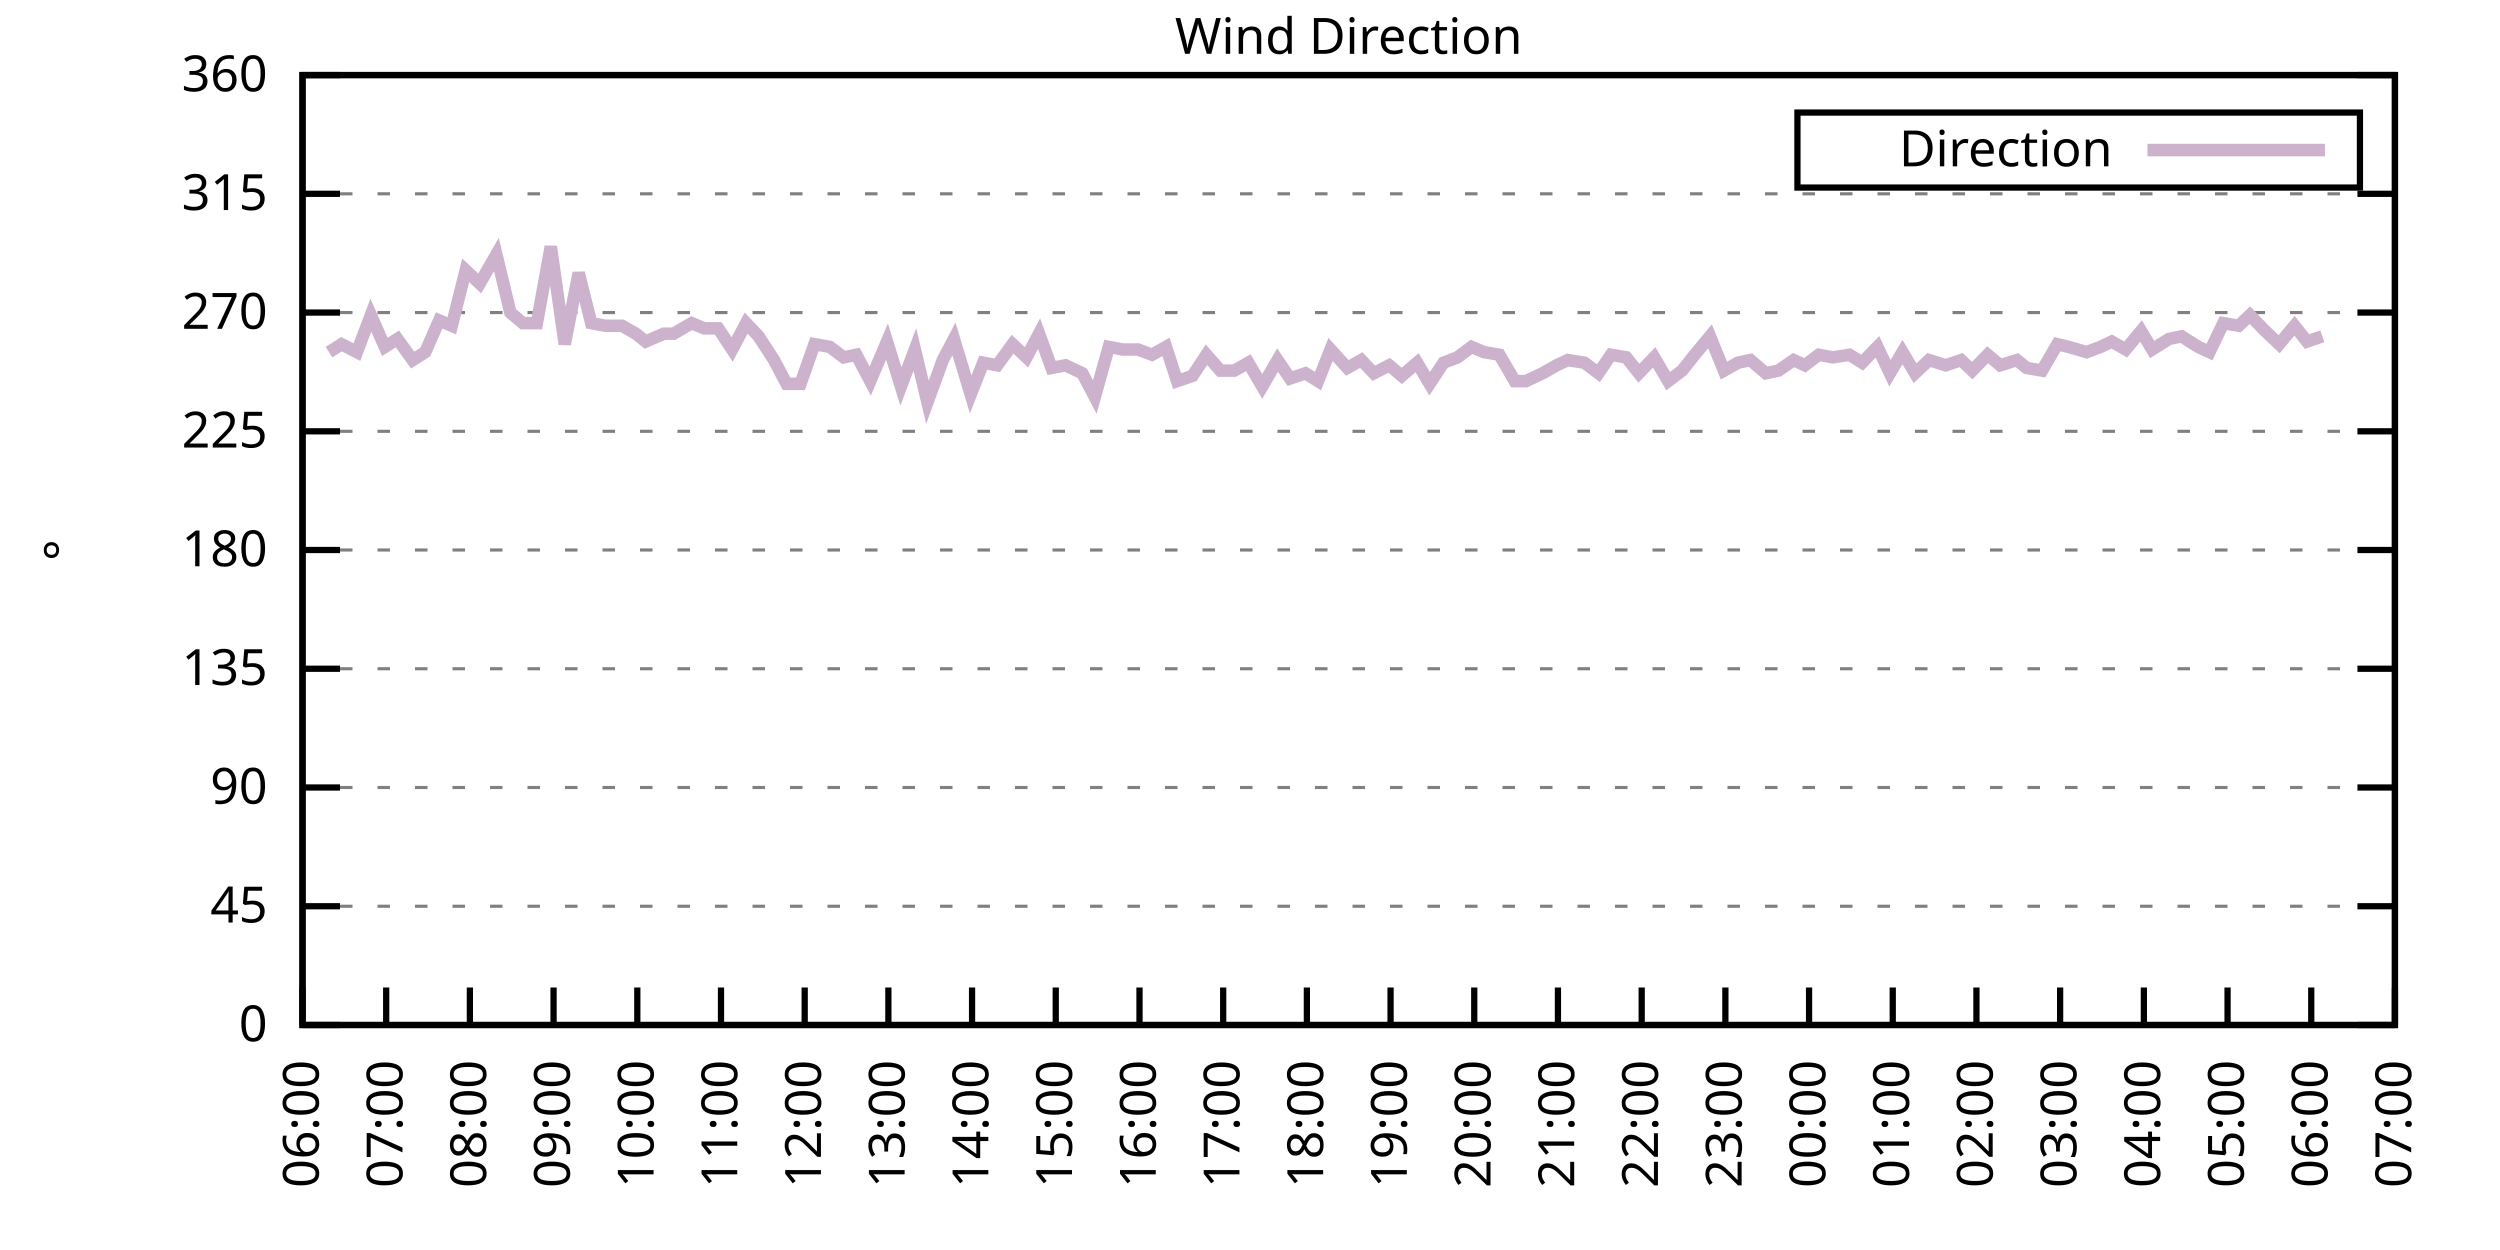
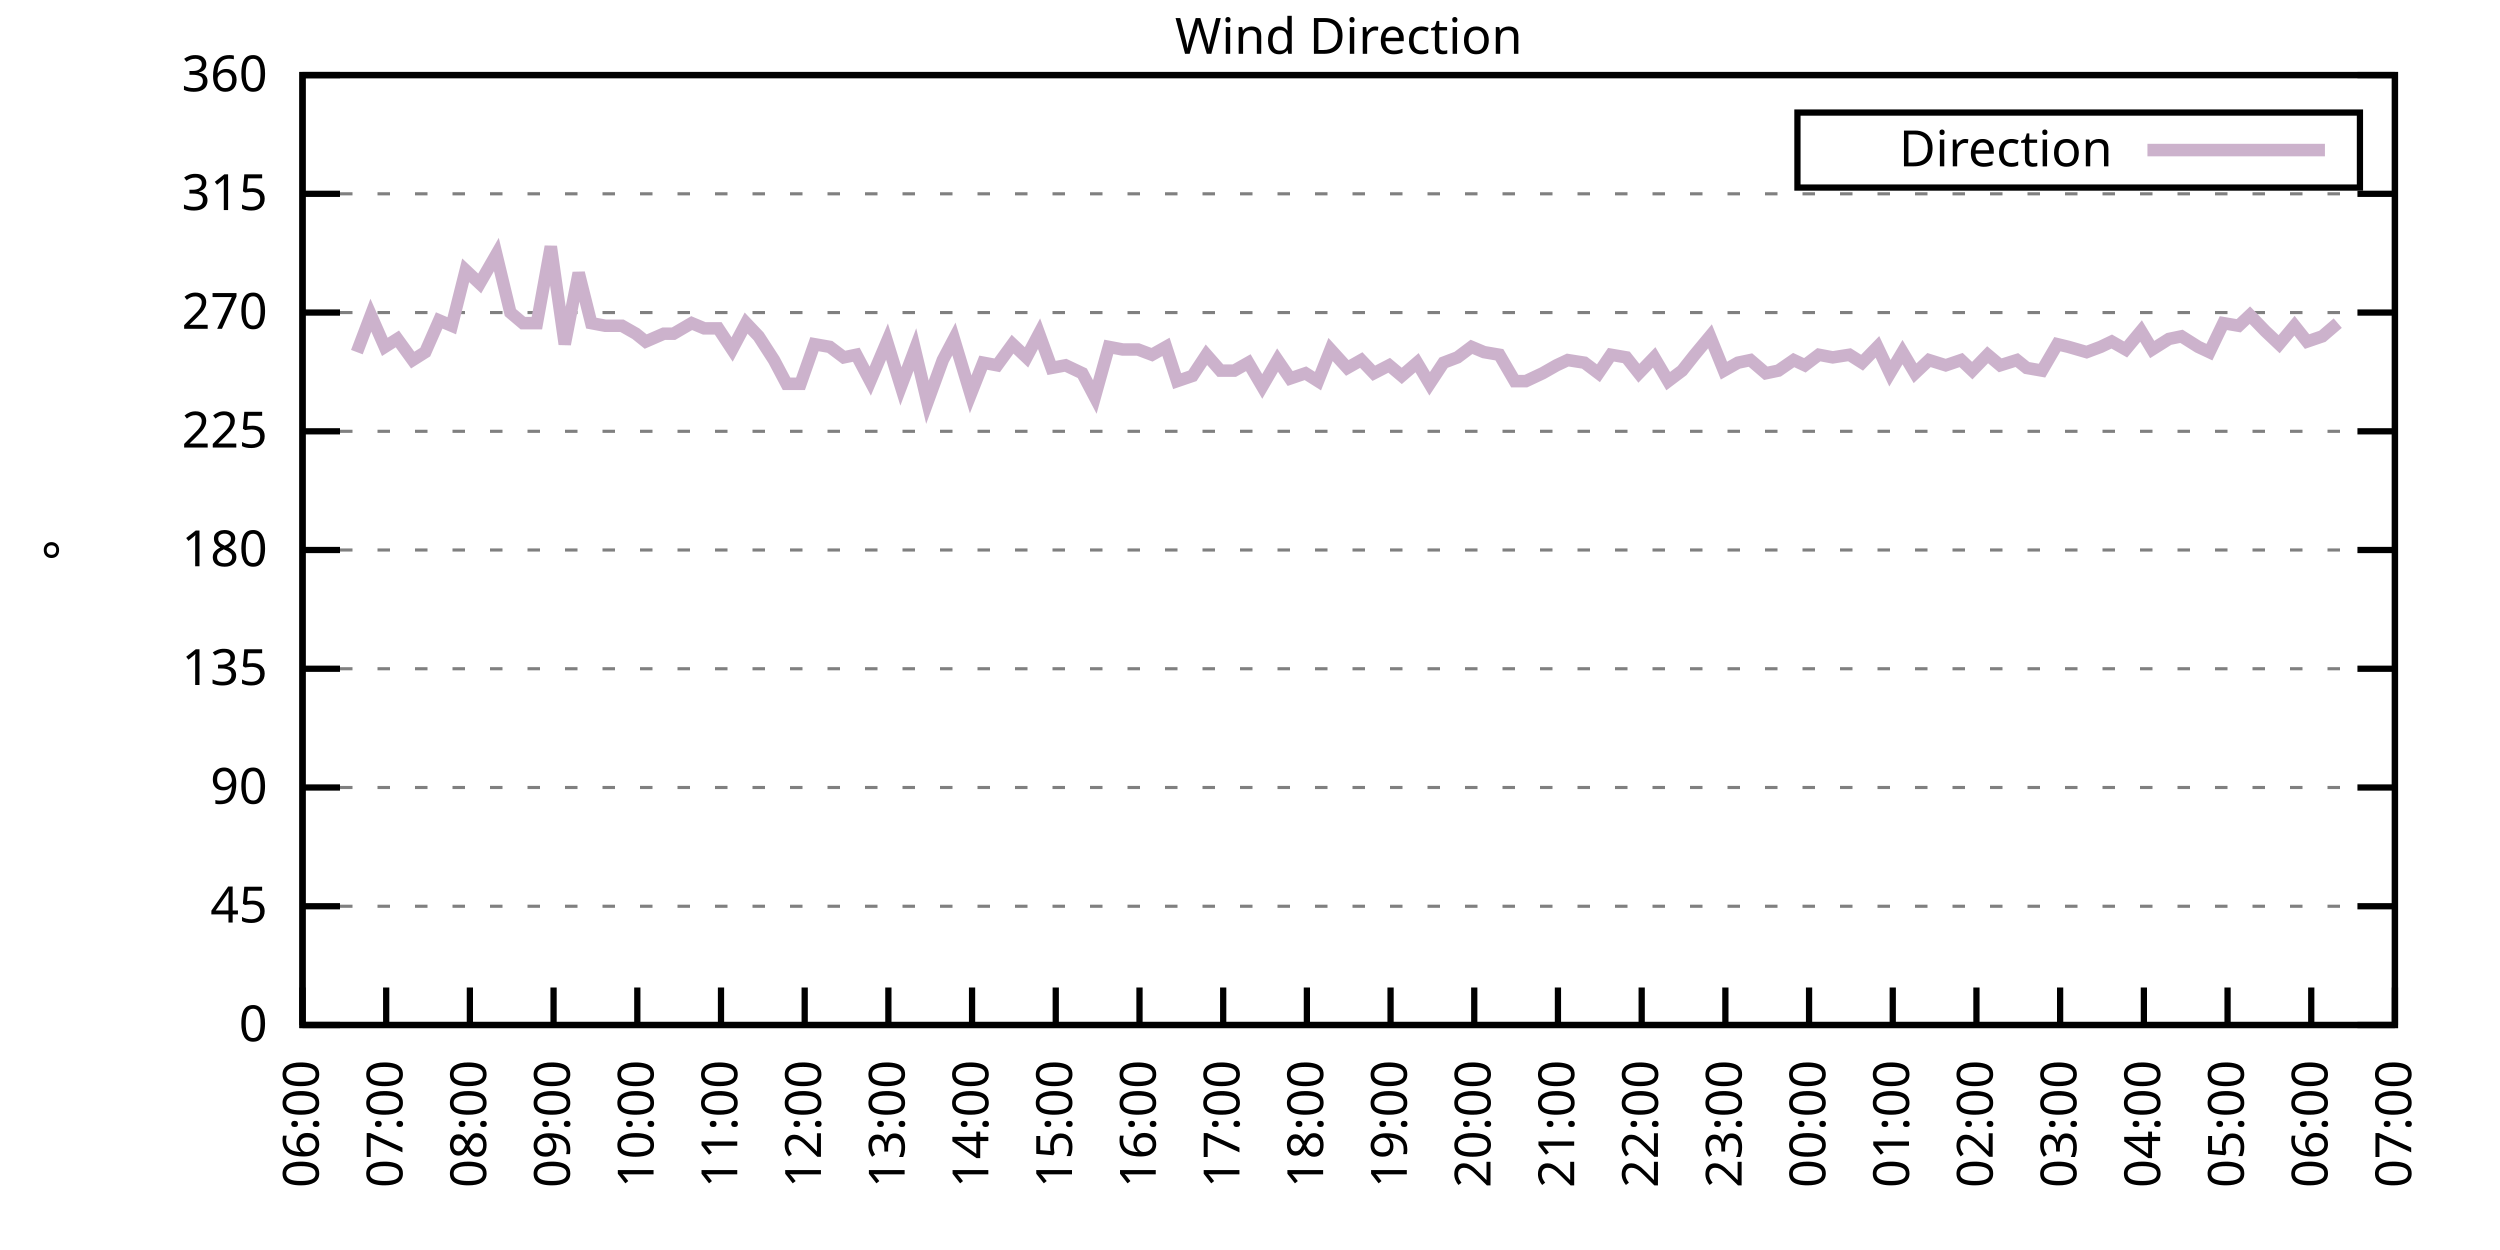
<svg xmlns="http://www.w3.org/2000/svg" xmlns:xlink="http://www.w3.org/1999/xlink" width="400" height="200" viewBox="0 0 400 200">
  <g id="gnuplot_canvas">
    <rect x="0" y="0" width="400" height="200" fill="none" />
    <defs>
      <circle id="gpDot" r="0.5" stroke-width="0.5" stroke="currentColor" />
      <path id="gpPt0" stroke-width="0.333" stroke="currentColor" d="M-1,0 h2 M0,-1 v2" />
      <path id="gpPt1" stroke-width="0.333" stroke="currentColor" d="M-1,-1 L1,1 M1,-1 L-1,1" />
      <path id="gpPt2" stroke-width="0.333" stroke="currentColor" d="M-1,0 L1,0 M0,-1 L0,1 M-1,-1 L1,1 M-1,1 L1,-1" />
      <rect id="gpPt3" stroke-width="0.333" stroke="currentColor" x="-1" y="-1" width="2" height="2" />
      <rect id="gpPt4" stroke-width="0.333" stroke="currentColor" fill="currentColor" x="-1" y="-1" width="2" height="2" />
      <circle id="gpPt5" stroke-width="0.333" stroke="currentColor" cx="0" cy="0" r="1" />
      <use xlink:href="#gpPt5" id="gpPt6" fill="currentColor" stroke="none" />
      <path id="gpPt7" stroke-width="0.333" stroke="currentColor" d="M0,-1.33 L-1.33,0.67 L1.33,0.67 z" />
      <use xlink:href="#gpPt7" id="gpPt8" fill="currentColor" stroke="none" />
      <use xlink:href="#gpPt7" id="gpPt9" stroke="currentColor" transform="rotate(180)" />
      <use xlink:href="#gpPt9" id="gpPt10" fill="currentColor" stroke="none" />
      <use xlink:href="#gpPt3" id="gpPt11" stroke="currentColor" transform="rotate(45)" />
      <use xlink:href="#gpPt11" id="gpPt12" fill="currentColor" stroke="none" />
      <path id="gpPt13" stroke-width="0.333" stroke="currentColor" d="M0,1.330 L1.265,0.411 L0.782,-1.067 L-0.782,-1.076 L-1.265,0.411 z" />
      <use xlink:href="#gpPt13" id="gpPt14" fill="currentColor" stroke="none" />
      <filter id="textbox" filterUnits="objectBoundingBox" x="0" y="0" height="1" width="1">
        <feFlood flood-color="white" flood-opacity="1" result="bgnd" />
        <feComposite in="SourceGraphic" in2="bgnd" operator="atop" />
      </filter>
      <filter id="greybox" filterUnits="objectBoundingBox" x="0" y="0" height="1" width="1">
        <feFlood flood-color="lightgrey" flood-opacity="1" result="grey" />
        <feComposite in="SourceGraphic" in2="grey" operator="atop" />
      </filter>
    </defs>
    <g fill="none" color="white" stroke="currentColor" stroke-width="1.00" stroke-linecap="butt" stroke-linejoin="miter">
</g>
    <g fill="none" color="black" stroke="currentColor" stroke-width="1.00" stroke-linecap="butt" stroke-linejoin="miter">
      <g stroke="none" shape-rendering="crispEdges">
        <polygon fill="rgb(255, 255, 255)" points="48.40,164.00 383.18,164.00 383.18,12.02 48.40,12.02 " />
      </g>
    </g>
    <g fill="none" color="black" stroke="currentColor" stroke-width="1.00" stroke-linecap="butt" stroke-linejoin="miter">
</g>
    <g fill="none" color="black" stroke="black" stroke-width="0.50" stroke-linecap="butt" stroke-linejoin="miter">
</g>
    <g fill="none" color="gray" stroke="currentColor" stroke-width="0.50" stroke-linecap="butt" stroke-linejoin="miter">
      <path stroke="gray" stroke-dasharray="2,4" class="gridline" d="M48.40,164.00 L383.19,164.00  " />
    </g>
    <g fill="none" color="gray" stroke="gray" stroke-width="1.00" stroke-linecap="butt" stroke-linejoin="miter">
</g>
    <g fill="none" color="black" stroke="currentColor" stroke-width="1.00" stroke-linecap="butt" stroke-linejoin="miter">
      <path stroke="black" d="M48.40,164.00 L54.40,164.00 M383.19,164.00 L377.19,164.00  " />
      <g transform="translate(42.80,166.60)" stroke="none" fill="black" font-family="Sans" font-size="8.00" text-anchor="end">
        <text>
          <tspan font-family="Sans"> 0</tspan>
        </text>
      </g>
    </g>
    <g fill="none" color="black" stroke="currentColor" stroke-width="1.00" stroke-linecap="butt" stroke-linejoin="miter">
</g>
    <g fill="none" color="black" stroke="black" stroke-width="0.50" stroke-linecap="butt" stroke-linejoin="miter">
</g>
    <g fill="none" color="gray" stroke="currentColor" stroke-width="0.50" stroke-linecap="butt" stroke-linejoin="miter">
      <path stroke="gray" stroke-dasharray="2,4" class="gridline" d="M48.40,145.00 L383.19,145.00  " />
    </g>
    <g fill="none" color="gray" stroke="gray" stroke-width="1.00" stroke-linecap="butt" stroke-linejoin="miter">
</g>
    <g fill="none" color="black" stroke="currentColor" stroke-width="1.00" stroke-linecap="butt" stroke-linejoin="miter">
      <path stroke="black" d="M48.40,145.00 L54.40,145.00 M383.19,145.00 L377.19,145.00  " />
      <g transform="translate(42.80,147.60)" stroke="none" fill="black" font-family="Sans" font-size="8.00" text-anchor="end">
        <text>
          <tspan font-family="Sans"> 45</tspan>
        </text>
      </g>
    </g>
    <g fill="none" color="black" stroke="currentColor" stroke-width="1.00" stroke-linecap="butt" stroke-linejoin="miter">
</g>
    <g fill="none" color="black" stroke="black" stroke-width="0.50" stroke-linecap="butt" stroke-linejoin="miter">
</g>
    <g fill="none" color="gray" stroke="currentColor" stroke-width="0.50" stroke-linecap="butt" stroke-linejoin="miter">
      <path stroke="gray" stroke-dasharray="2,4" class="gridline" d="M48.40,126.00 L383.19,126.00  " />
    </g>
    <g fill="none" color="gray" stroke="gray" stroke-width="1.00" stroke-linecap="butt" stroke-linejoin="miter">
</g>
    <g fill="none" color="black" stroke="currentColor" stroke-width="1.00" stroke-linecap="butt" stroke-linejoin="miter">
      <path stroke="black" d="M48.40,126.00 L54.40,126.00 M383.19,126.00 L377.19,126.00  " />
      <g transform="translate(42.80,128.60)" stroke="none" fill="black" font-family="Sans" font-size="8.00" text-anchor="end">
        <text>
          <tspan font-family="Sans"> 90</tspan>
        </text>
      </g>
    </g>
    <g fill="none" color="black" stroke="currentColor" stroke-width="1.00" stroke-linecap="butt" stroke-linejoin="miter">
</g>
    <g fill="none" color="black" stroke="black" stroke-width="0.50" stroke-linecap="butt" stroke-linejoin="miter">
</g>
    <g fill="none" color="gray" stroke="currentColor" stroke-width="0.50" stroke-linecap="butt" stroke-linejoin="miter">
      <path stroke="gray" stroke-dasharray="2,4" class="gridline" d="M48.40,107.00 L383.19,107.00  " />
    </g>
    <g fill="none" color="gray" stroke="gray" stroke-width="1.00" stroke-linecap="butt" stroke-linejoin="miter">
</g>
    <g fill="none" color="black" stroke="currentColor" stroke-width="1.00" stroke-linecap="butt" stroke-linejoin="miter">
      <path stroke="black" d="M48.40,107.00 L54.40,107.00 M383.19,107.00 L377.19,107.00  " />
      <g transform="translate(42.80,109.60)" stroke="none" fill="black" font-family="Sans" font-size="8.00" text-anchor="end">
        <text>
          <tspan font-family="Sans"> 135</tspan>
        </text>
      </g>
    </g>
    <g fill="none" color="black" stroke="currentColor" stroke-width="1.00" stroke-linecap="butt" stroke-linejoin="miter">
</g>
    <g fill="none" color="black" stroke="black" stroke-width="0.50" stroke-linecap="butt" stroke-linejoin="miter">
</g>
    <g fill="none" color="gray" stroke="currentColor" stroke-width="0.50" stroke-linecap="butt" stroke-linejoin="miter">
      <path stroke="gray" stroke-dasharray="2,4" class="gridline" d="M48.40,88.00 L383.19,88.00  " />
    </g>
    <g fill="none" color="gray" stroke="gray" stroke-width="1.00" stroke-linecap="butt" stroke-linejoin="miter">
</g>
    <g fill="none" color="black" stroke="currentColor" stroke-width="1.00" stroke-linecap="butt" stroke-linejoin="miter">
      <path stroke="black" d="M48.40,88.00 L54.40,88.00 M383.19,88.00 L377.19,88.00  " />
      <g transform="translate(42.80,90.60)" stroke="none" fill="black" font-family="Sans" font-size="8.00" text-anchor="end">
        <text>
          <tspan font-family="Sans"> 180</tspan>
        </text>
      </g>
    </g>
    <g fill="none" color="black" stroke="currentColor" stroke-width="1.00" stroke-linecap="butt" stroke-linejoin="miter">
</g>
    <g fill="none" color="black" stroke="black" stroke-width="0.50" stroke-linecap="butt" stroke-linejoin="miter">
</g>
    <g fill="none" color="gray" stroke="currentColor" stroke-width="0.50" stroke-linecap="butt" stroke-linejoin="miter">
      <path stroke="gray" stroke-dasharray="2,4" class="gridline" d="M48.40,69.01 L383.19,69.01  " />
    </g>
    <g fill="none" color="gray" stroke="gray" stroke-width="1.00" stroke-linecap="butt" stroke-linejoin="miter">
</g>
    <g fill="none" color="black" stroke="currentColor" stroke-width="1.00" stroke-linecap="butt" stroke-linejoin="miter">
      <path stroke="black" d="M48.40,69.01 L54.40,69.01 M383.19,69.01 L377.19,69.01  " />
      <g transform="translate(42.80,71.61)" stroke="none" fill="black" font-family="Sans" font-size="8.00" text-anchor="end">
        <text>
          <tspan font-family="Sans"> 225</tspan>
        </text>
      </g>
    </g>
    <g fill="none" color="black" stroke="currentColor" stroke-width="1.00" stroke-linecap="butt" stroke-linejoin="miter">
</g>
    <g fill="none" color="black" stroke="black" stroke-width="0.50" stroke-linecap="butt" stroke-linejoin="miter">
</g>
    <g fill="none" color="gray" stroke="currentColor" stroke-width="0.50" stroke-linecap="butt" stroke-linejoin="miter">
      <path stroke="gray" stroke-dasharray="2,4" class="gridline" d="M48.40,50.01 L383.19,50.01  " />
    </g>
    <g fill="none" color="gray" stroke="gray" stroke-width="1.00" stroke-linecap="butt" stroke-linejoin="miter">
</g>
    <g fill="none" color="black" stroke="currentColor" stroke-width="1.00" stroke-linecap="butt" stroke-linejoin="miter">
      <path stroke="black" d="M48.40,50.01 L54.40,50.01 M383.19,50.01 L377.19,50.01  " />
      <g transform="translate(42.80,52.61)" stroke="none" fill="black" font-family="Sans" font-size="8.00" text-anchor="end">
        <text>
          <tspan font-family="Sans"> 270</tspan>
        </text>
      </g>
    </g>
    <g fill="none" color="black" stroke="currentColor" stroke-width="1.00" stroke-linecap="butt" stroke-linejoin="miter">
</g>
    <g fill="none" color="black" stroke="black" stroke-width="0.50" stroke-linecap="butt" stroke-linejoin="miter">
</g>
    <g fill="none" color="gray" stroke="currentColor" stroke-width="0.50" stroke-linecap="butt" stroke-linejoin="miter">
      <path stroke="gray" stroke-dasharray="2,4" class="gridline" d="M48.40,31.01 L383.19,31.01  " />
    </g>
    <g fill="none" color="gray" stroke="gray" stroke-width="1.00" stroke-linecap="butt" stroke-linejoin="miter">
</g>
    <g fill="none" color="black" stroke="currentColor" stroke-width="1.00" stroke-linecap="butt" stroke-linejoin="miter">
      <path stroke="black" d="M48.40,31.01 L54.40,31.01 M383.19,31.01 L377.19,31.01  " />
      <g transform="translate(42.80,33.61)" stroke="none" fill="black" font-family="Sans" font-size="8.00" text-anchor="end">
        <text>
          <tspan font-family="Sans"> 315</tspan>
        </text>
      </g>
    </g>
    <g fill="none" color="black" stroke="currentColor" stroke-width="1.00" stroke-linecap="butt" stroke-linejoin="miter">
</g>
    <g fill="none" color="black" stroke="black" stroke-width="0.50" stroke-linecap="butt" stroke-linejoin="miter">
</g>
    <g fill="none" color="gray" stroke="currentColor" stroke-width="0.50" stroke-linecap="butt" stroke-linejoin="miter">
      <path stroke="gray" stroke-dasharray="2,4" class="gridline" d="M48.40,12.01 L383.19,12.01  " />
    </g>
    <g fill="none" color="gray" stroke="gray" stroke-width="1.00" stroke-linecap="butt" stroke-linejoin="miter">
</g>
    <g fill="none" color="black" stroke="currentColor" stroke-width="1.00" stroke-linecap="butt" stroke-linejoin="miter">
      <path stroke="black" d="M48.40,12.01 L54.40,12.01 M383.19,12.01 L377.19,12.01  " />
      <g transform="translate(42.80,14.61)" stroke="none" fill="black" font-family="Sans" font-size="8.00" text-anchor="end">
        <text>
          <tspan font-family="Sans"> 360</tspan>
        </text>
      </g>
    </g>
    <g fill="none" color="black" stroke="currentColor" stroke-width="1.00" stroke-linecap="butt" stroke-linejoin="miter">
      <path stroke="black" d="M48.40,164.00 L48.40,158.00  " />
      <g transform="translate(51.00,169.60) rotate(270.00)" stroke="none" fill="black" font-family="Sans" font-size="8.00" text-anchor="end">
        <text>
          <tspan font-family="Sans">06:00</tspan>
        </text>
      </g>
    </g>
    <g fill="none" color="black" stroke="currentColor" stroke-width="1.00" stroke-linecap="butt" stroke-linejoin="miter">
      <path stroke="black" d="M61.79,164.00 L61.79,158.00  " />
      <g transform="translate(64.39,169.60) rotate(270.00)" stroke="none" fill="black" font-family="Sans" font-size="8.00" text-anchor="end">
        <text>
          <tspan font-family="Sans">07:00</tspan>
        </text>
      </g>
    </g>
    <g fill="none" color="black" stroke="currentColor" stroke-width="1.00" stroke-linecap="butt" stroke-linejoin="miter">
      <path stroke="black" d="M75.18,164.00 L75.18,158.00  " />
      <g transform="translate(77.78,169.60) rotate(270.00)" stroke="none" fill="black" font-family="Sans" font-size="8.00" text-anchor="end">
        <text>
          <tspan font-family="Sans">08:00</tspan>
        </text>
      </g>
    </g>
    <g fill="none" color="black" stroke="currentColor" stroke-width="1.00" stroke-linecap="butt" stroke-linejoin="miter">
      <path stroke="black" d="M88.57,164.00 L88.57,158.00  " />
      <g transform="translate(91.17,169.60) rotate(270.00)" stroke="none" fill="black" font-family="Sans" font-size="8.00" text-anchor="end">
        <text>
          <tspan font-family="Sans">09:00</tspan>
        </text>
      </g>
    </g>
    <g fill="none" color="black" stroke="currentColor" stroke-width="1.00" stroke-linecap="butt" stroke-linejoin="miter">
      <path stroke="black" d="M101.97,164.00 L101.97,158.00  " />
      <g transform="translate(104.57,169.60) rotate(270.00)" stroke="none" fill="black" font-family="Sans" font-size="8.00" text-anchor="end">
        <text>
          <tspan font-family="Sans">10:00</tspan>
        </text>
      </g>
    </g>
    <g fill="none" color="black" stroke="currentColor" stroke-width="1.00" stroke-linecap="butt" stroke-linejoin="miter">
      <path stroke="black" d="M115.36,164.00 L115.36,158.00  " />
      <g transform="translate(117.96,169.60) rotate(270.00)" stroke="none" fill="black" font-family="Sans" font-size="8.00" text-anchor="end">
        <text>
          <tspan font-family="Sans">11:00</tspan>
        </text>
      </g>
    </g>
    <g fill="none" color="black" stroke="currentColor" stroke-width="1.00" stroke-linecap="butt" stroke-linejoin="miter">
      <path stroke="black" d="M128.75,164.00 L128.75,158.00  " />
      <g transform="translate(131.35,169.60) rotate(270.00)" stroke="none" fill="black" font-family="Sans" font-size="8.00" text-anchor="end">
        <text>
          <tspan font-family="Sans">12:00</tspan>
        </text>
      </g>
    </g>
    <g fill="none" color="black" stroke="currentColor" stroke-width="1.00" stroke-linecap="butt" stroke-linejoin="miter">
      <path stroke="black" d="M142.14,164.00 L142.14,158.00  " />
      <g transform="translate(144.74,169.60) rotate(270.00)" stroke="none" fill="black" font-family="Sans" font-size="8.00" text-anchor="end">
        <text>
          <tspan font-family="Sans">13:00</tspan>
        </text>
      </g>
    </g>
    <g fill="none" color="black" stroke="currentColor" stroke-width="1.00" stroke-linecap="butt" stroke-linejoin="miter">
      <path stroke="black" d="M155.53,164.00 L155.53,158.00  " />
      <g transform="translate(158.13,169.60) rotate(270.00)" stroke="none" fill="black" font-family="Sans" font-size="8.00" text-anchor="end">
        <text>
          <tspan font-family="Sans">14:00</tspan>
        </text>
      </g>
    </g>
    <g fill="none" color="black" stroke="currentColor" stroke-width="1.00" stroke-linecap="butt" stroke-linejoin="miter">
      <path stroke="black" d="M168.92,164.00 L168.92,158.00  " />
      <g transform="translate(171.52,169.60) rotate(270.00)" stroke="none" fill="black" font-family="Sans" font-size="8.00" text-anchor="end">
        <text>
          <tspan font-family="Sans">15:00</tspan>
        </text>
      </g>
    </g>
    <g fill="none" color="black" stroke="currentColor" stroke-width="1.00" stroke-linecap="butt" stroke-linejoin="miter">
      <path stroke="black" d="M182.32,164.00 L182.32,158.00  " />
      <g transform="translate(184.92,169.60) rotate(270.00)" stroke="none" fill="black" font-family="Sans" font-size="8.00" text-anchor="end">
        <text>
          <tspan font-family="Sans">16:00</tspan>
        </text>
      </g>
    </g>
    <g fill="none" color="black" stroke="currentColor" stroke-width="1.00" stroke-linecap="butt" stroke-linejoin="miter">
      <path stroke="black" d="M195.71,164.00 L195.71,158.00  " />
      <g transform="translate(198.31,169.60) rotate(270.00)" stroke="none" fill="black" font-family="Sans" font-size="8.00" text-anchor="end">
        <text>
          <tspan font-family="Sans">17:00</tspan>
        </text>
      </g>
    </g>
    <g fill="none" color="black" stroke="currentColor" stroke-width="1.00" stroke-linecap="butt" stroke-linejoin="miter">
      <path stroke="black" d="M209.10,164.00 L209.10,158.00  " />
      <g transform="translate(211.70,169.60) rotate(270.00)" stroke="none" fill="black" font-family="Sans" font-size="8.00" text-anchor="end">
        <text>
          <tspan font-family="Sans">18:00</tspan>
        </text>
      </g>
    </g>
    <g fill="none" color="black" stroke="currentColor" stroke-width="1.00" stroke-linecap="butt" stroke-linejoin="miter">
      <path stroke="black" d="M222.49,164.00 L222.49,158.00  " />
      <g transform="translate(225.09,169.60) rotate(270.00)" stroke="none" fill="black" font-family="Sans" font-size="8.00" text-anchor="end">
        <text>
          <tspan font-family="Sans">19:00</tspan>
        </text>
      </g>
    </g>
    <g fill="none" color="black" stroke="currentColor" stroke-width="1.00" stroke-linecap="butt" stroke-linejoin="miter">
      <path stroke="black" d="M235.88,164.00 L235.88,158.00  " />
      <g transform="translate(238.48,169.60) rotate(270.00)" stroke="none" fill="black" font-family="Sans" font-size="8.00" text-anchor="end">
        <text>
          <tspan font-family="Sans">20:00</tspan>
        </text>
      </g>
    </g>
    <g fill="none" color="black" stroke="currentColor" stroke-width="1.00" stroke-linecap="butt" stroke-linejoin="miter">
      <path stroke="black" d="M249.27,164.00 L249.27,158.00  " />
      <g transform="translate(251.87,169.60) rotate(270.00)" stroke="none" fill="black" font-family="Sans" font-size="8.00" text-anchor="end">
        <text>
          <tspan font-family="Sans">21:00</tspan>
        </text>
      </g>
    </g>
    <g fill="none" color="black" stroke="currentColor" stroke-width="1.00" stroke-linecap="butt" stroke-linejoin="miter">
      <path stroke="black" d="M262.67,164.00 L262.67,158.00  " />
      <g transform="translate(265.27,169.60) rotate(270.00)" stroke="none" fill="black" font-family="Sans" font-size="8.00" text-anchor="end">
        <text>
          <tspan font-family="Sans">22:00</tspan>
        </text>
      </g>
    </g>
    <g fill="none" color="black" stroke="currentColor" stroke-width="1.00" stroke-linecap="butt" stroke-linejoin="miter">
      <path stroke="black" d="M276.06,164.00 L276.06,158.00  " />
      <g transform="translate(278.66,169.60) rotate(270.00)" stroke="none" fill="black" font-family="Sans" font-size="8.00" text-anchor="end">
        <text>
          <tspan font-family="Sans">23:00</tspan>
        </text>
      </g>
    </g>
    <g fill="none" color="black" stroke="currentColor" stroke-width="1.00" stroke-linecap="butt" stroke-linejoin="miter">
      <path stroke="black" d="M289.45,164.00 L289.45,158.00  " />
      <g transform="translate(292.05,169.60) rotate(270.00)" stroke="none" fill="black" font-family="Sans" font-size="8.00" text-anchor="end">
        <text>
          <tspan font-family="Sans">00:00</tspan>
        </text>
      </g>
    </g>
    <g fill="none" color="black" stroke="currentColor" stroke-width="1.00" stroke-linecap="butt" stroke-linejoin="miter">
      <path stroke="black" d="M302.84,164.00 L302.84,158.00  " />
      <g transform="translate(305.44,169.60) rotate(270.00)" stroke="none" fill="black" font-family="Sans" font-size="8.00" text-anchor="end">
        <text>
          <tspan font-family="Sans">01:00</tspan>
        </text>
      </g>
    </g>
    <g fill="none" color="black" stroke="currentColor" stroke-width="1.00" stroke-linecap="butt" stroke-linejoin="miter">
      <path stroke="black" d="M316.23,164.00 L316.23,158.00  " />
      <g transform="translate(318.83,169.60) rotate(270.00)" stroke="none" fill="black" font-family="Sans" font-size="8.00" text-anchor="end">
        <text>
          <tspan font-family="Sans">02:00</tspan>
        </text>
      </g>
    </g>
    <g fill="none" color="black" stroke="currentColor" stroke-width="1.00" stroke-linecap="butt" stroke-linejoin="miter">
      <path stroke="black" d="M329.62,164.00 L329.62,158.00  " />
      <g transform="translate(332.22,169.60) rotate(270.00)" stroke="none" fill="black" font-family="Sans" font-size="8.00" text-anchor="end">
        <text>
          <tspan font-family="Sans">03:00</tspan>
        </text>
      </g>
    </g>
    <g fill="none" color="black" stroke="currentColor" stroke-width="1.00" stroke-linecap="butt" stroke-linejoin="miter">
      <path stroke="black" d="M343.02,164.00 L343.02,158.00  " />
      <g transform="translate(345.62,169.60) rotate(270.00)" stroke="none" fill="black" font-family="Sans" font-size="8.00" text-anchor="end">
        <text>
          <tspan font-family="Sans">04:00</tspan>
        </text>
      </g>
    </g>
    <g fill="none" color="black" stroke="currentColor" stroke-width="1.00" stroke-linecap="butt" stroke-linejoin="miter">
      <path stroke="black" d="M356.41,164.00 L356.41,158.00  " />
      <g transform="translate(359.01,169.60) rotate(270.00)" stroke="none" fill="black" font-family="Sans" font-size="8.00" text-anchor="end">
        <text>
          <tspan font-family="Sans">05:00</tspan>
        </text>
      </g>
    </g>
    <g fill="none" color="black" stroke="currentColor" stroke-width="1.00" stroke-linecap="butt" stroke-linejoin="miter">
      <path stroke="black" d="M369.80,164.00 L369.80,158.00  " />
      <g transform="translate(372.40,169.60) rotate(270.00)" stroke="none" fill="black" font-family="Sans" font-size="8.00" text-anchor="end">
        <text>
          <tspan font-family="Sans">06:00</tspan>
        </text>
      </g>
    </g>
    <g fill="none" color="black" stroke="currentColor" stroke-width="1.00" stroke-linecap="butt" stroke-linejoin="miter">
      <path stroke="black" d="M383.19,164.00 L383.19,158.00  " />
      <g transform="translate(385.79,169.60) rotate(270.00)" stroke="none" fill="black" font-family="Sans" font-size="8.00" text-anchor="end">
        <text>
          <tspan font-family="Sans">07:00</tspan>
        </text>
      </g>
    </g>
    <g fill="none" color="black" stroke="currentColor" stroke-width="1.00" stroke-linecap="butt" stroke-linejoin="miter">
</g>
    <g fill="none" color="black" stroke="currentColor" stroke-width="1.00" stroke-linecap="butt" stroke-linejoin="miter">
      <path stroke="black" d="M48.40,12.01 L48.40,164.00 L383.19,164.00 L383.19,12.01 L48.40,12.01 Z  " />
    </g>
    <g fill="none" color="black" stroke="currentColor" stroke-width="1.00" stroke-linecap="butt" stroke-linejoin="miter">
</g>
    <g fill="none" color="black" stroke="currentColor" stroke-width="1.00" stroke-linecap="butt" stroke-linejoin="miter">
      <path stroke="black" d="M287.59,30.01 L287.59,18.01 L377.59,18.01 L377.59,30.01 L287.59,30.01 Z  " />
    </g>
    <g id="Wind_direction_plot_1">
      <g fill="none" color="white" stroke="black" stroke-width="2.00" stroke-linecap="butt" stroke-linejoin="miter">
</g>
      <g fill="none" color="black" stroke="currentColor" stroke-width="2.00" stroke-linecap="butt" stroke-linejoin="miter">
        <g transform="translate(337.99,26.61)" stroke="none" fill="black" font-family="Sans" font-size="8.00" text-anchor="end">
          <text>
            <tspan font-family="Sans">Direction</tspan>
          </text>
        </g>
      </g>
      <g fill="none" color="black" stroke="currentColor" stroke-width="2.00" stroke-linecap="butt" stroke-linejoin="miter">
-         <path stroke="rgb(204, 178, 204)" d="M343.59,24.01 L371.99,24.01 M52.64,56.34 L54.65,55.07 L57.10,56.34 L59.34,50.43 L61.57,55.50 L63.58,54.23   L66.03,57.61 L68.04,56.34 L70.27,51.27 L72.28,52.12 L74.51,43.25 L76.75,45.36 L79.42,40.72 L81.66,50.01   L83.66,51.70 L85.90,51.70 L88.13,39.45 L90.36,55.07 L92.59,43.67 L94.60,51.70 L96.83,52.12 L99.51,52.12   L101.74,53.39 L103.31,54.65 L106.21,53.39 L107.77,53.39 L110.67,51.70 L112.68,52.54 L114.91,52.54 L117.14,55.92   L119.38,51.70 L121.38,53.81 L123.84,57.61 L125.85,61.41 L128.08,61.41 L130.31,55.07 L132.77,55.50 L135.00,57.18   L137.01,56.76 L139.24,60.98 L141.92,54.65 L144.15,61.83 L146.38,55.92 L148.39,64.36 L150.85,57.61 L152.63,54.23   L155.31,63.10 L157.32,58.03 L159.55,58.45 L162.01,55.07 L164.24,57.18 L166.25,53.39 L168.25,58.87 L170.49,58.45   L173.17,59.72 L175.17,63.52 L177.41,55.50 L179.64,55.92 L182.09,55.92 L184.32,56.76 L186.56,55.50 L188.34,60.98   L190.80,60.14 L193.03,56.76 L195.26,59.30 L197.49,59.30 L199.73,58.03 L201.96,61.83 L204.41,57.61 L206.42,60.56   L208.88,59.72 L210.88,60.98 L212.89,55.92 L215.57,58.87 L217.80,57.61 L219.81,59.72 L222.27,58.45 L224.28,60.14   L226.73,58.03 L228.74,61.41 L230.97,58.03 L233.20,57.18 L235.44,55.50 L237.44,56.34 L239.90,56.76 L242.36,60.98   L244.14,60.98 L246.82,59.72 L249.05,58.45 L250.84,57.61 L253.51,58.03 L255.75,59.72 L257.76,56.76 L260.21,57.18   L262.22,59.72 L264.67,57.18 L266.91,60.98 L269.14,59.30 L271.15,56.76 L273.60,53.81 L275.83,59.30 L278.07,58.03   L280.07,57.61 L282.53,59.72 L284.54,59.30 L286.99,57.61 L288.78,58.45 L291.01,56.76 L293.24,57.18 L295.92,56.76   L297.93,58.03 L300.39,55.50 L302.39,59.72 L304.40,56.34 L306.41,59.72 L308.64,57.61 L311.32,58.45 L313.78,57.61   L315.56,59.30 L318.02,56.76 L320.03,58.45 L322.70,57.61 L324.27,58.87 L326.72,59.30 L329.18,55.07 L330.96,55.50   L333.86,56.34 L336.10,55.50 L337.88,54.65 L340.11,55.92 L342.57,52.96 L344.35,55.92 L347.03,54.23 L349.04,53.81   L351.72,55.50 L353.51,56.34 L355.74,51.70 L358.19,52.12 L359.98,50.43 L362.43,52.96 L364.66,55.07 L367.12,52.12   L369.13,54.65 L371.58,53.81  " />
+         <path stroke="rgb(204, 178, 204)" d="M343.59,24.01 L371.99,24.01 M57.10,56.34 L59.34,50.43 L61.57,55.50 L63.58,54.23 L66.03,57.61 L68.04,56.34   L70.27,51.27 L72.28,52.12 L74.51,43.25 L76.75,45.36 L79.42,40.72 L81.66,50.01 L83.66,51.70 L85.90,51.70   L88.13,39.45 L90.36,55.07 L92.59,43.67 L94.60,51.70 L96.83,52.12 L99.51,52.12 L101.74,53.39 L103.31,54.65   L106.21,53.39 L107.77,53.39 L110.67,51.70 L112.68,52.54 L114.91,52.54 L117.14,55.92 L119.38,51.70 L121.38,53.81   L123.84,57.61 L125.85,61.41 L128.08,61.41 L130.31,55.07 L132.77,55.50 L135.00,57.18 L137.01,56.76 L139.24,60.98   L141.92,54.65 L144.15,61.83 L146.38,55.92 L148.39,64.36 L150.85,57.61 L152.63,54.23 L155.31,63.10 L157.32,58.03   L159.55,58.45 L162.01,55.07 L164.24,57.18 L166.25,53.39 L168.25,58.87 L170.49,58.45 L173.17,59.72 L175.17,63.52   L177.41,55.50 L179.64,55.92 L182.09,55.92 L184.32,56.76 L186.56,55.50 L188.34,60.98 L190.80,60.14 L193.03,56.76   L195.26,59.30 L197.49,59.30 L199.73,58.03 L201.96,61.83 L204.41,57.61 L206.42,60.56 L208.88,59.72 L210.88,60.98   L212.89,55.92 L215.57,58.87 L217.80,57.61 L219.81,59.72 L222.27,58.45 L224.28,60.14 L226.73,58.03 L228.74,61.41   L230.97,58.03 L233.20,57.18 L235.44,55.50 L237.44,56.34 L239.90,56.76 L242.36,60.98 L244.14,60.98 L246.82,59.72   L249.05,58.45 L250.84,57.61 L253.51,58.03 L255.75,59.72 L257.76,56.76 L260.21,57.18 L262.22,59.72 L264.67,57.18   L266.91,60.98 L269.14,59.30 L271.15,56.76 L273.60,53.81 L275.83,59.30 L278.07,58.03 L280.07,57.61 L282.53,59.72   L284.54,59.30 L286.99,57.61 L288.78,58.45 L291.01,56.76 L293.24,57.18 L295.92,56.76 L297.93,58.03 L300.39,55.50   L302.39,59.72 L304.40,56.34 L306.41,59.72 L308.64,57.61 L311.32,58.45 L313.78,57.61 L315.56,59.30 L318.02,56.76   L320.03,58.45 L322.70,57.61 L324.27,58.87 L326.72,59.30 L329.18,55.07 L330.96,55.50 L333.86,56.34 L336.10,55.50   L337.88,54.65 L340.11,55.92 L342.57,52.96 L344.35,55.92 L347.03,54.23 L349.04,53.81 L351.72,55.50 L353.51,56.34   L355.74,51.70 L358.19,52.12 L359.98,50.43 L362.43,52.96 L364.66,55.07 L367.12,52.12 L369.13,54.65 L371.58,53.81   L374.04,51.70  " />
      </g>
    </g>
    <g fill="none" color="black" stroke="currentColor" stroke-width="2.00" stroke-linecap="butt" stroke-linejoin="miter">
</g>
    <g fill="none" color="black" stroke="black" stroke-width="1.00" stroke-linecap="butt" stroke-linejoin="miter">
</g>
    <g fill="none" color="black" stroke="currentColor" stroke-width="1.00" stroke-linecap="butt" stroke-linejoin="miter">
      <path stroke="black" d="M48.40,12.01 L48.40,164.00 L383.19,164.00 L383.19,12.01 L48.40,12.01 Z  " />
      <g transform="translate(12.80,88.01) rotate(270.00)" stroke="none" fill="black" font-family="Sans" font-size="8.00" text-anchor="middle">
        <text>
          <tspan font-family="Sans">°</tspan>
        </text>
      </g>
    </g>
    <g fill="none" color="black" stroke="currentColor" stroke-width="1.00" stroke-linecap="butt" stroke-linejoin="miter">
</g>
    <g fill="none" color="black" stroke="currentColor" stroke-width="1.00" stroke-linecap="butt" stroke-linejoin="miter">
      <g transform="translate(215.79,8.61)" stroke="none" fill="black" font-family="Sans" font-size="8.00" text-anchor="middle">
        <text>
          <tspan font-family="Sans">Wind Direction</tspan>
        </text>
      </g>
    </g>
    <g fill="none" color="black" stroke="currentColor" stroke-width="1.00" stroke-linecap="butt" stroke-linejoin="miter">
</g>
  </g>
</svg>
